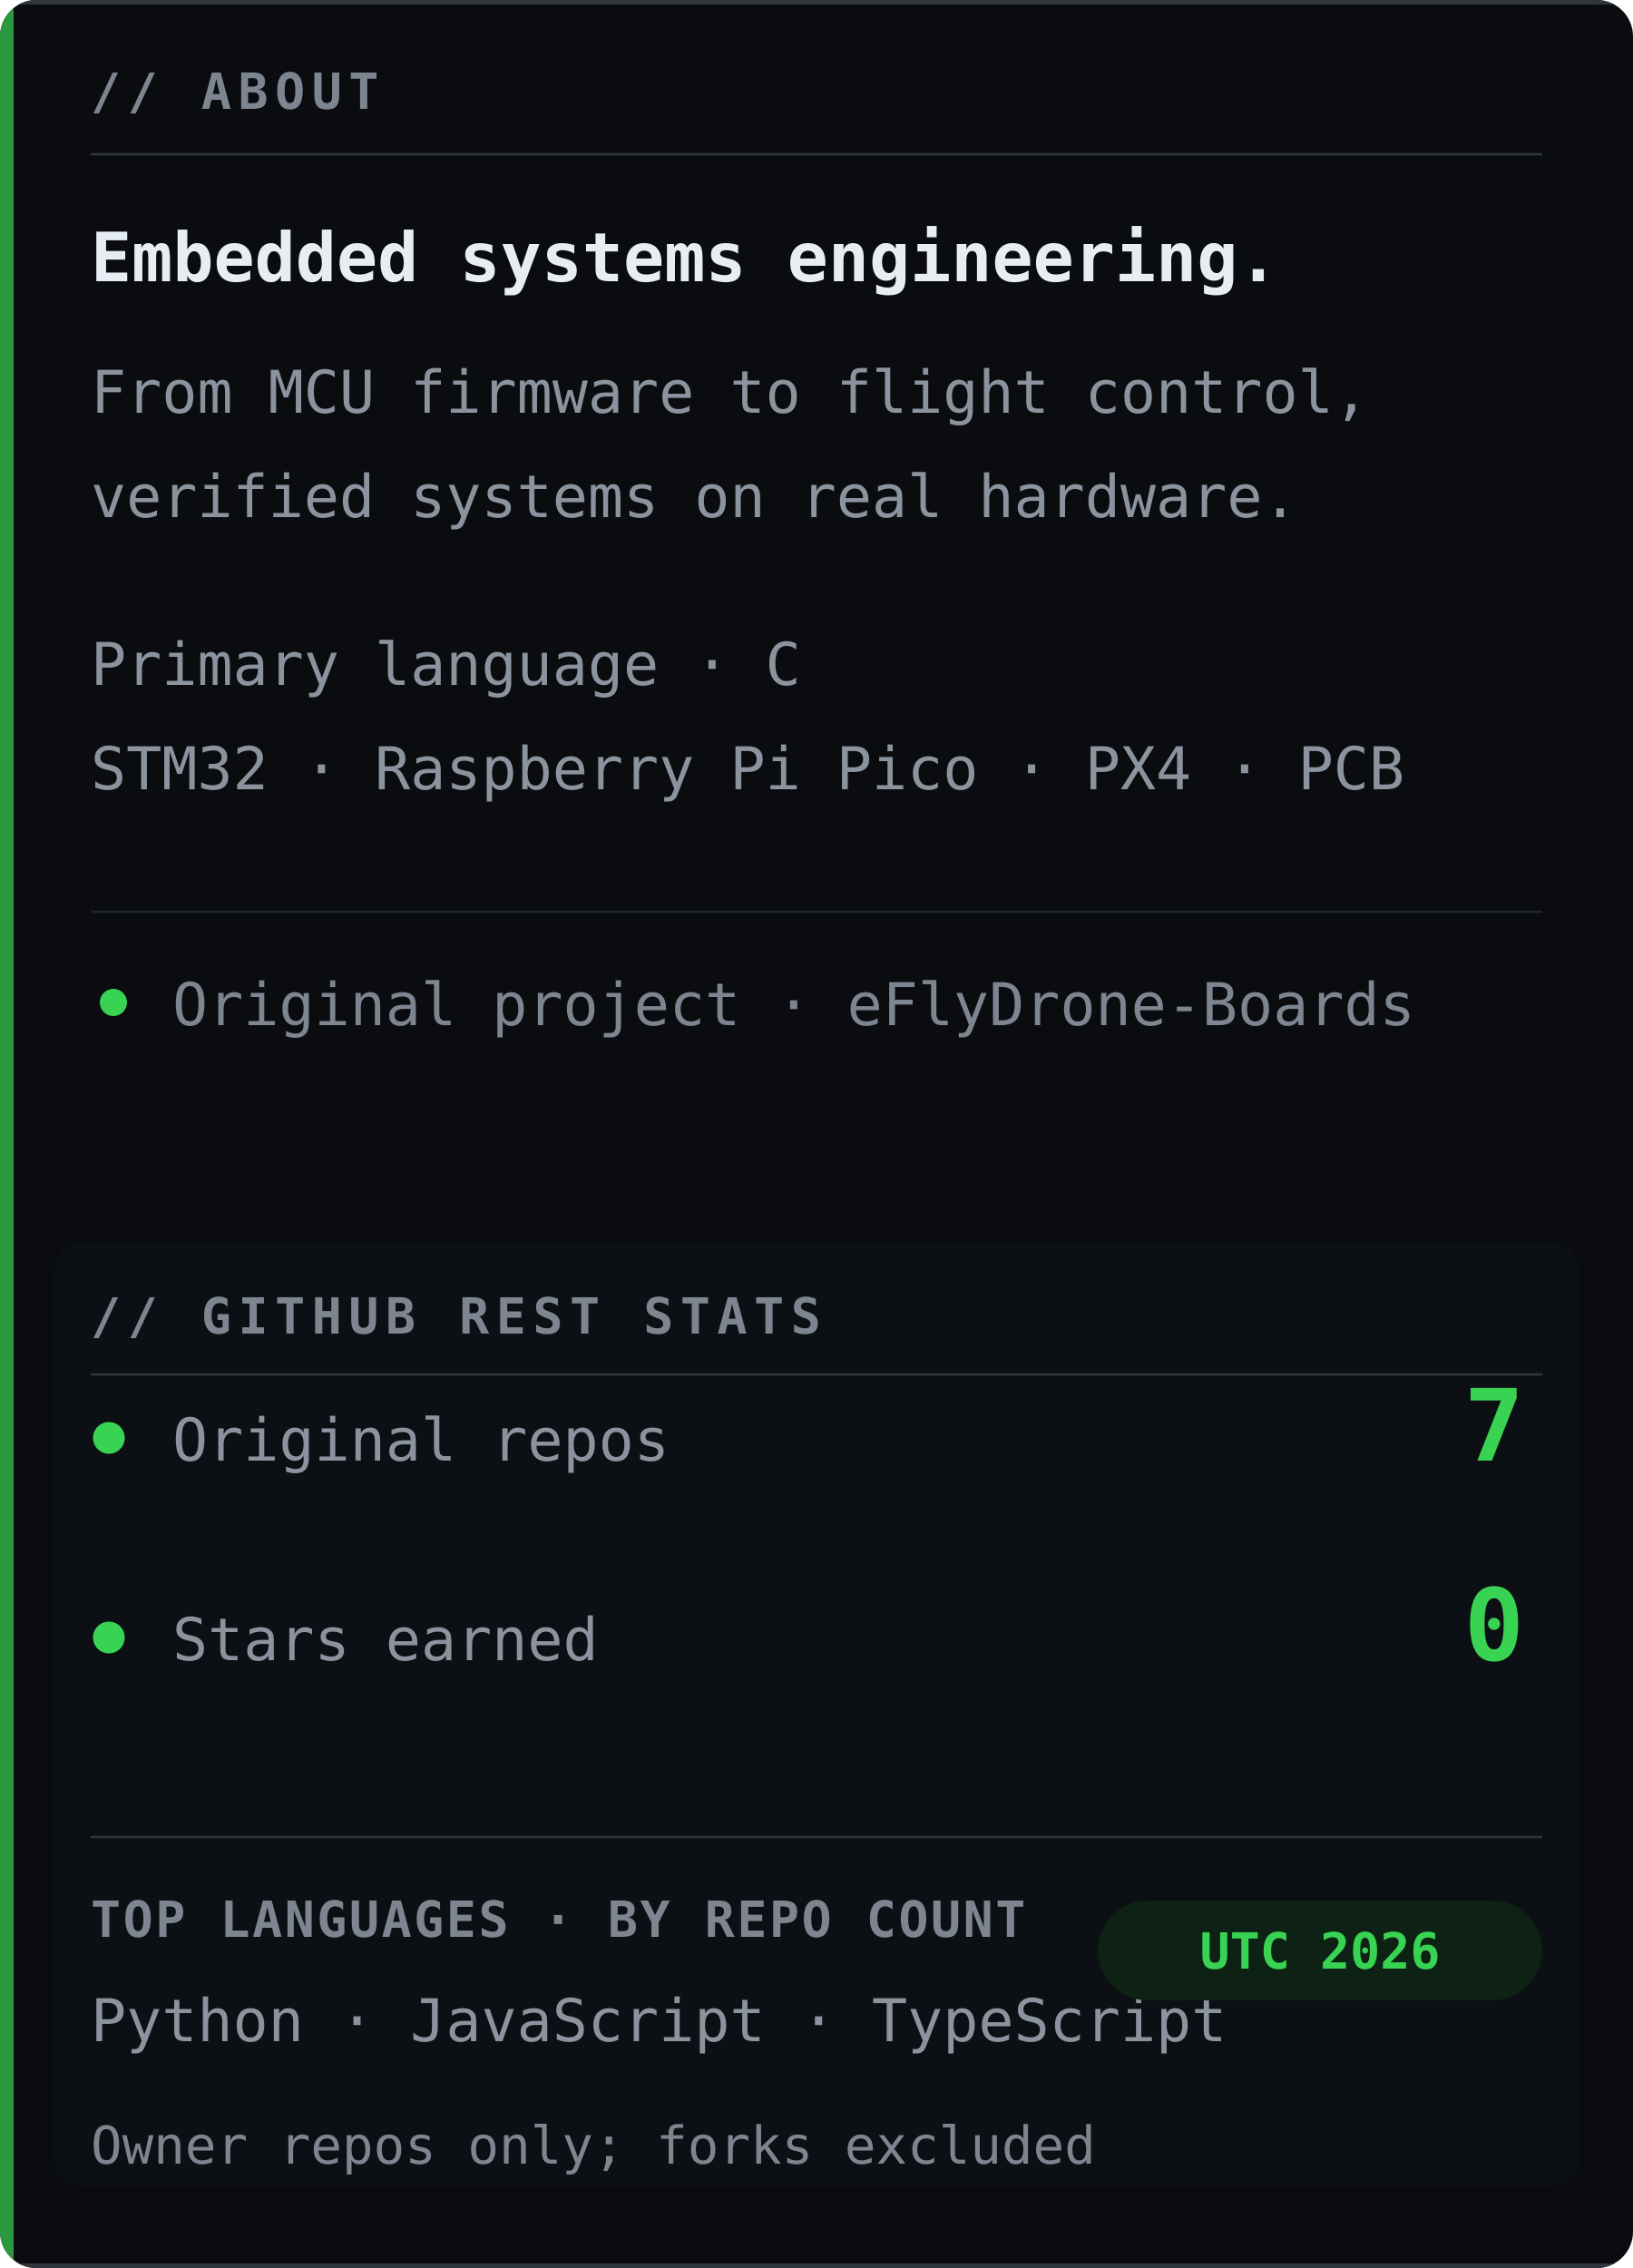
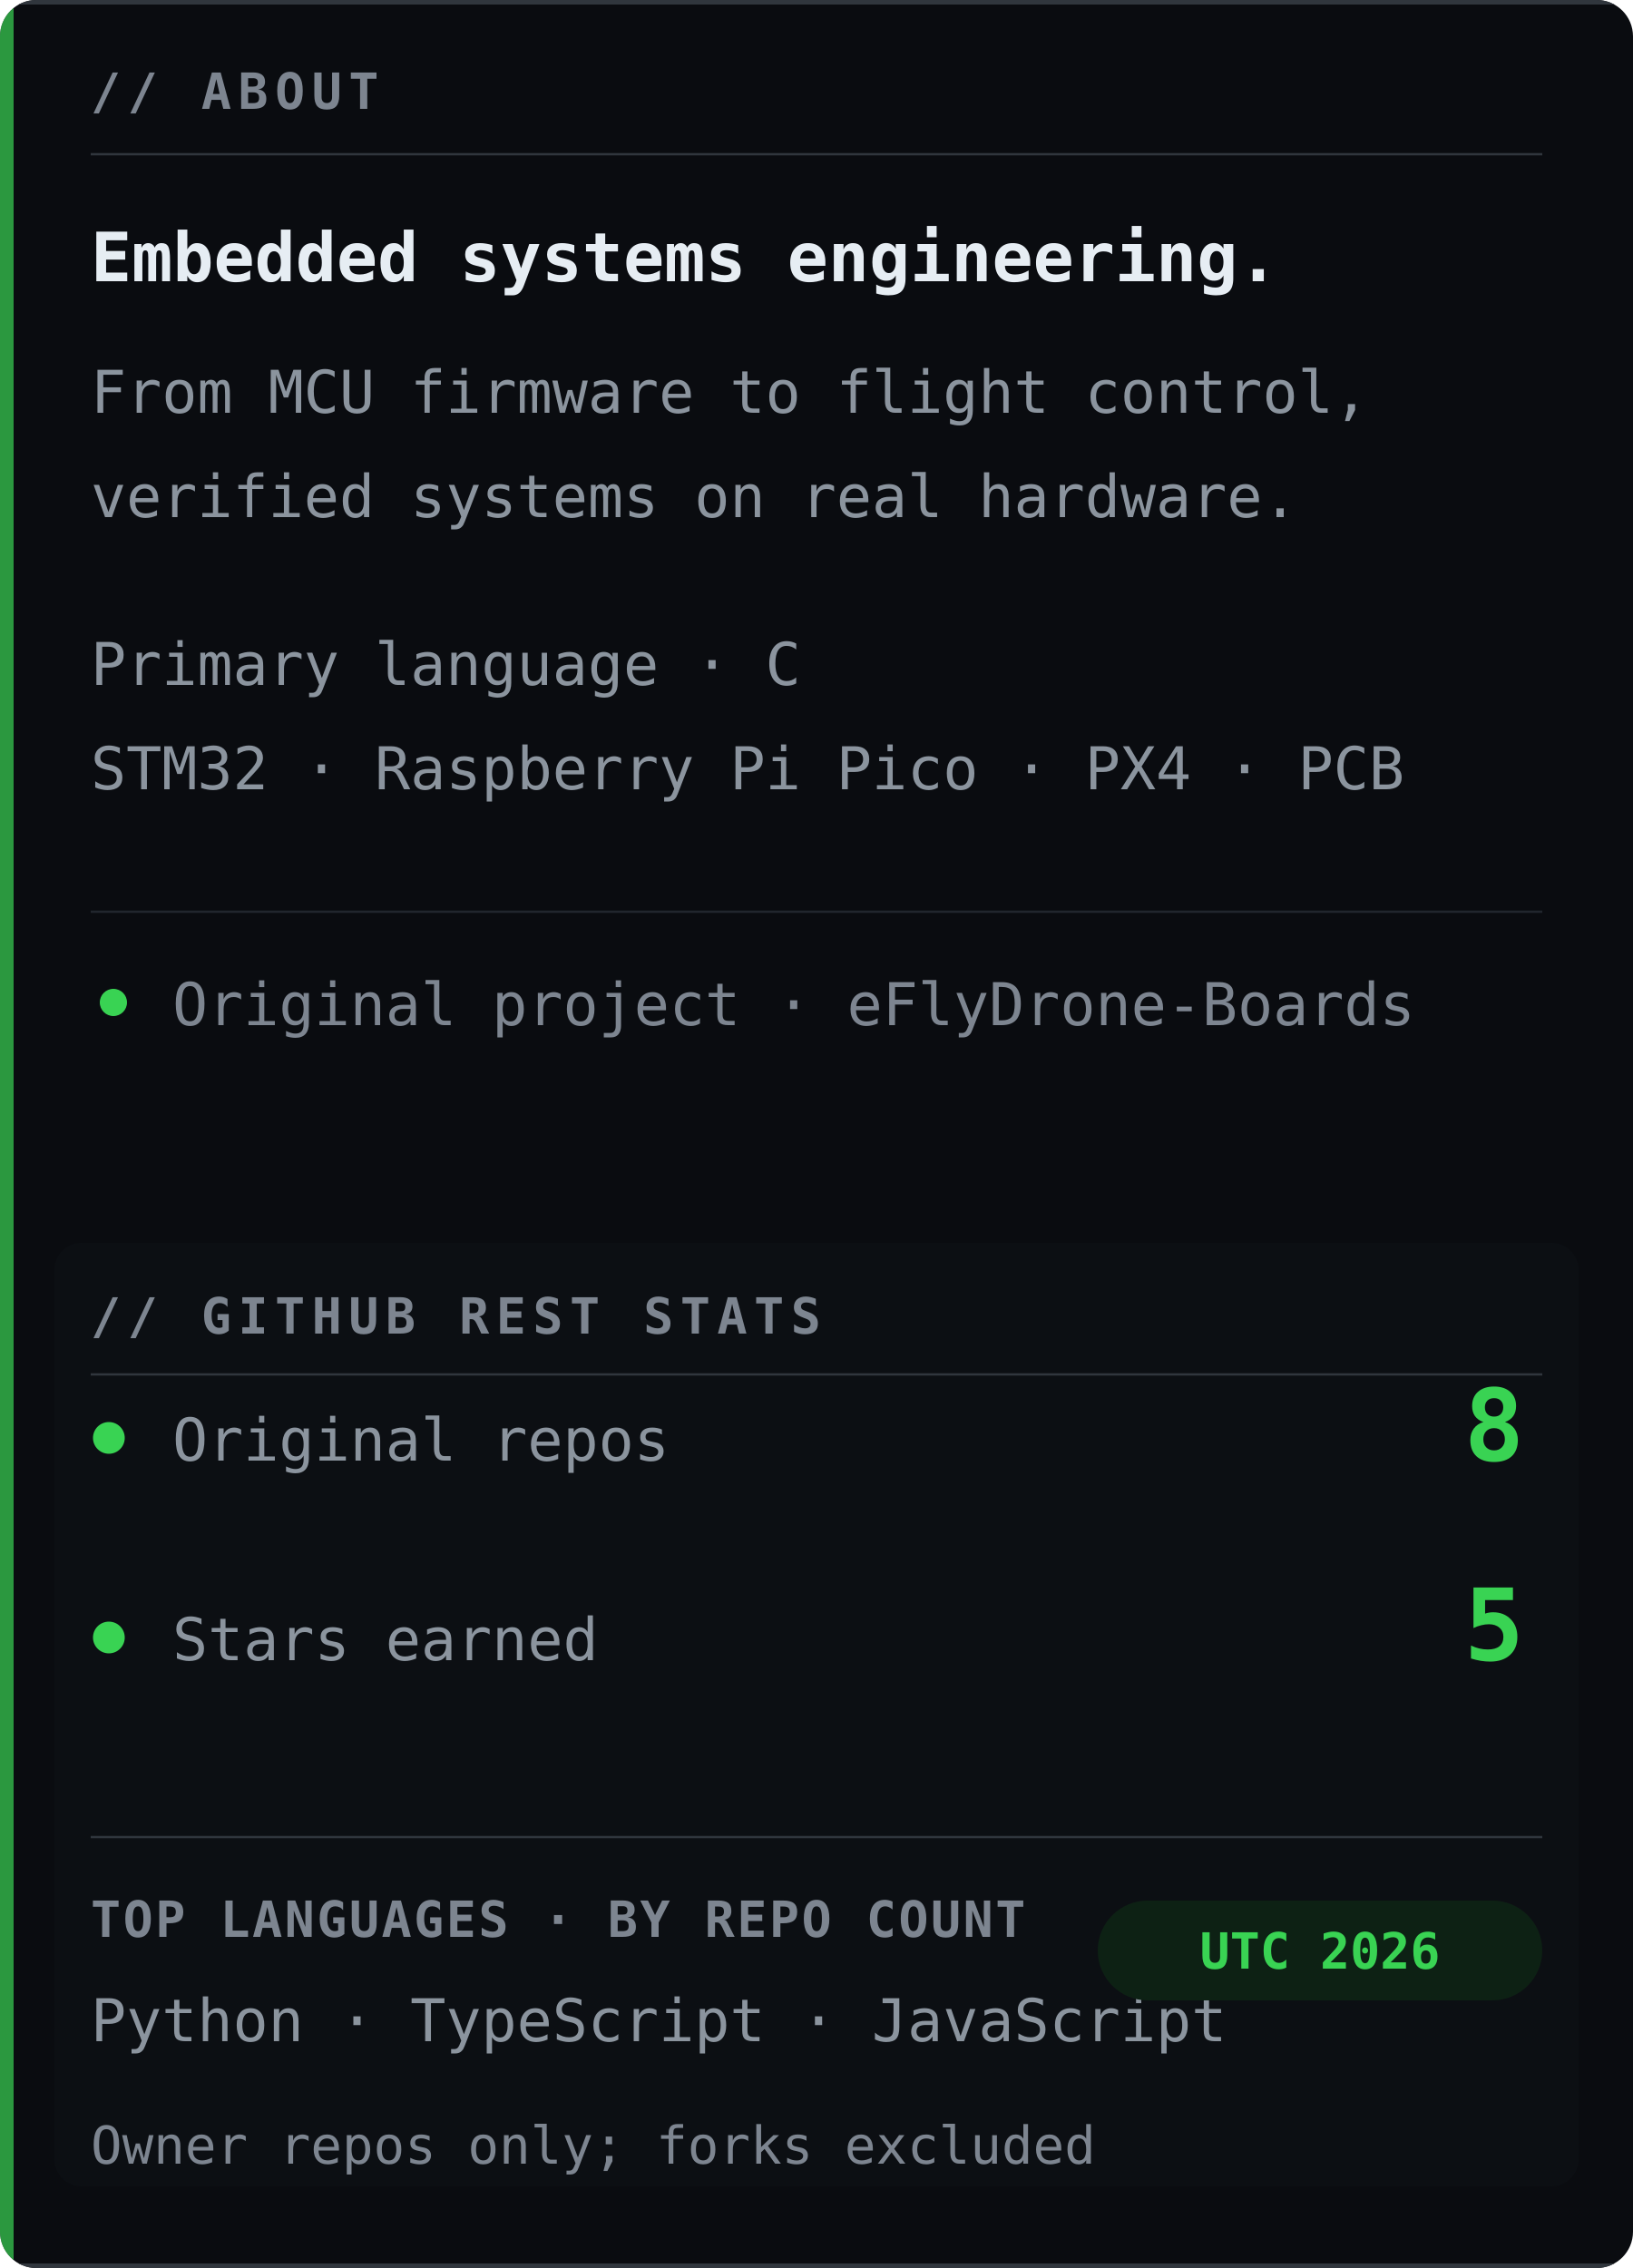
<svg xmlns="http://www.w3.org/2000/svg" width="360" height="500" viewBox="0 0 360 500" role="img" aria-labelledby="title desc">
  <defs>
    <clipPath id="clip">
      <rect width="360" height="500" rx="8" />
    </clipPath>
  </defs>
  <g clip-path="url(#clip)">
    <rect width="360" height="500" fill="#0a0c10" />
    <path d="M0 .5H360M0 499.5H360" stroke="#30363d" stroke-width="1" />
    <text x="20" y="24" font-family="Consolas, Menlo, 'DejaVu Sans Mono', 'Courier New', monospace" font-size="11" font-weight="700" letter-spacing="1.5" fill="#7d8590">// ABOUT</text>
    <path d="M20 34H340" stroke="#30363d" stroke-width=".5" />
    <text x="20" y="62" font-family="Consolas, Menlo, 'DejaVu Sans Mono', 'Courier New', monospace" font-size="15" font-weight="700" fill="#e6edf3">Embedded systems engineering.</text>
    <text x="20" y="91" font-family="Consolas, Menlo, 'DejaVu Sans Mono', 'Courier New', monospace" font-size="13" fill="#8b949e">From MCU firmware to flight control,</text>
    <text x="20" y="114" font-family="Consolas, Menlo, 'DejaVu Sans Mono', 'Courier New', monospace" font-size="13" fill="#8b949e">verified systems on real hardware.</text>
    <text x="20" y="151" font-family="Consolas, Menlo, 'DejaVu Sans Mono', 'Courier New', monospace" font-size="13" fill="#8b949e">Primary language · C</text>
    <text x="20" y="174" font-family="Consolas, Menlo, 'DejaVu Sans Mono', 'Courier New', monospace" font-size="13" fill="#8b949e">STM32 · Raspberry Pi Pico · PX4 · PCB</text>
    <path d="M20 201H340" stroke="#21262d" stroke-width=".5" />
    <circle cx="25" cy="221" r="3" fill="#39d353" />
    <text x="38" y="226" font-family="Consolas, Menlo, 'DejaVu Sans Mono', 'Courier New', monospace" font-size="13" fill="#7d8590">Original project · eFlyDrone-Boards</text>
    <rect x="12" y="274" width="336" height="208" rx="6" fill="#0d1015" opacity=".72" />
    <text x="20" y="294" font-family="Consolas, Menlo, 'DejaVu Sans Mono', 'Courier New', monospace" font-size="11" font-weight="700" letter-spacing="1.5" fill="#7d8590">// GITHUB REST STATS</text>
    <path d="M20 303H340" stroke="#30363d" stroke-width=".5" />
    <circle cx="24" cy="317" r="3.5" fill="#39d353" />
    <text x="38" y="322" font-family="Consolas, Menlo, 'DejaVu Sans Mono', 'Courier New', monospace" font-size="13" fill="#8b949e">Original repos</text>
-     <text x="336" y="322" text-anchor="end" font-family="Consolas, Menlo, 'DejaVu Sans Mono', 'Courier New', monospace" font-size="22" font-weight="700" fill="#39d353">7</text>
+     <text x="336" y="322" text-anchor="end" font-family="Consolas, Menlo, 'DejaVu Sans Mono', 'Courier New', monospace" font-size="22" font-weight="700" fill="#39d353">8</text>
    <circle cx="24" cy="361" r="3.5" fill="#39d353" />
    <text x="38" y="366" font-family="Consolas, Menlo, 'DejaVu Sans Mono', 'Courier New', monospace" font-size="13" fill="#8b949e">Stars earned</text>
-     <text x="336" y="366" text-anchor="end" font-family="Consolas, Menlo, 'DejaVu Sans Mono', 'Courier New', monospace" font-size="22" font-weight="700" fill="#39d353">0</text>
+     <text x="336" y="366" text-anchor="end" font-family="Consolas, Menlo, 'DejaVu Sans Mono', 'Courier New', monospace" font-size="22" font-weight="700" fill="#39d353">5</text>
    <path d="M20 405H340" stroke="#30363d" stroke-width=".5" />
    <text x="20" y="427" font-family="Consolas, Menlo, 'DejaVu Sans Mono', 'Courier New', monospace" font-size="11" font-weight="700" letter-spacing=".5" fill="#7d8590">TOP LANGUAGES · BY REPO COUNT</text>
-     <text x="20" y="450" font-family="Consolas, Menlo, 'DejaVu Sans Mono', 'Courier New', monospace" font-size="13" fill="#8b949e">Python · JavaScript · TypeScript</text>
+     <text x="20" y="450" font-family="Consolas, Menlo, 'DejaVu Sans Mono', 'Courier New', monospace" font-size="13" fill="#8b949e">Python · TypeScript · JavaScript</text>
    <rect x="242" y="419" width="98" height="22" rx="11" fill="#0d2114" />
    <text x="291" y="434" text-anchor="middle" font-family="Consolas, Menlo, 'DejaVu Sans Mono', 'Courier New', monospace" font-size="11" font-weight="700" fill="#39d353">UTC 2026</text>
    <text x="20" y="477" font-family="Consolas, Menlo, 'DejaVu Sans Mono', 'Courier New', monospace" font-size="11.5" fill="#7d8590">Owner repos only; forks excluded</text>
    <rect width="3" height="500" fill="#39d353" opacity=".7" />
  </g>
</svg>
